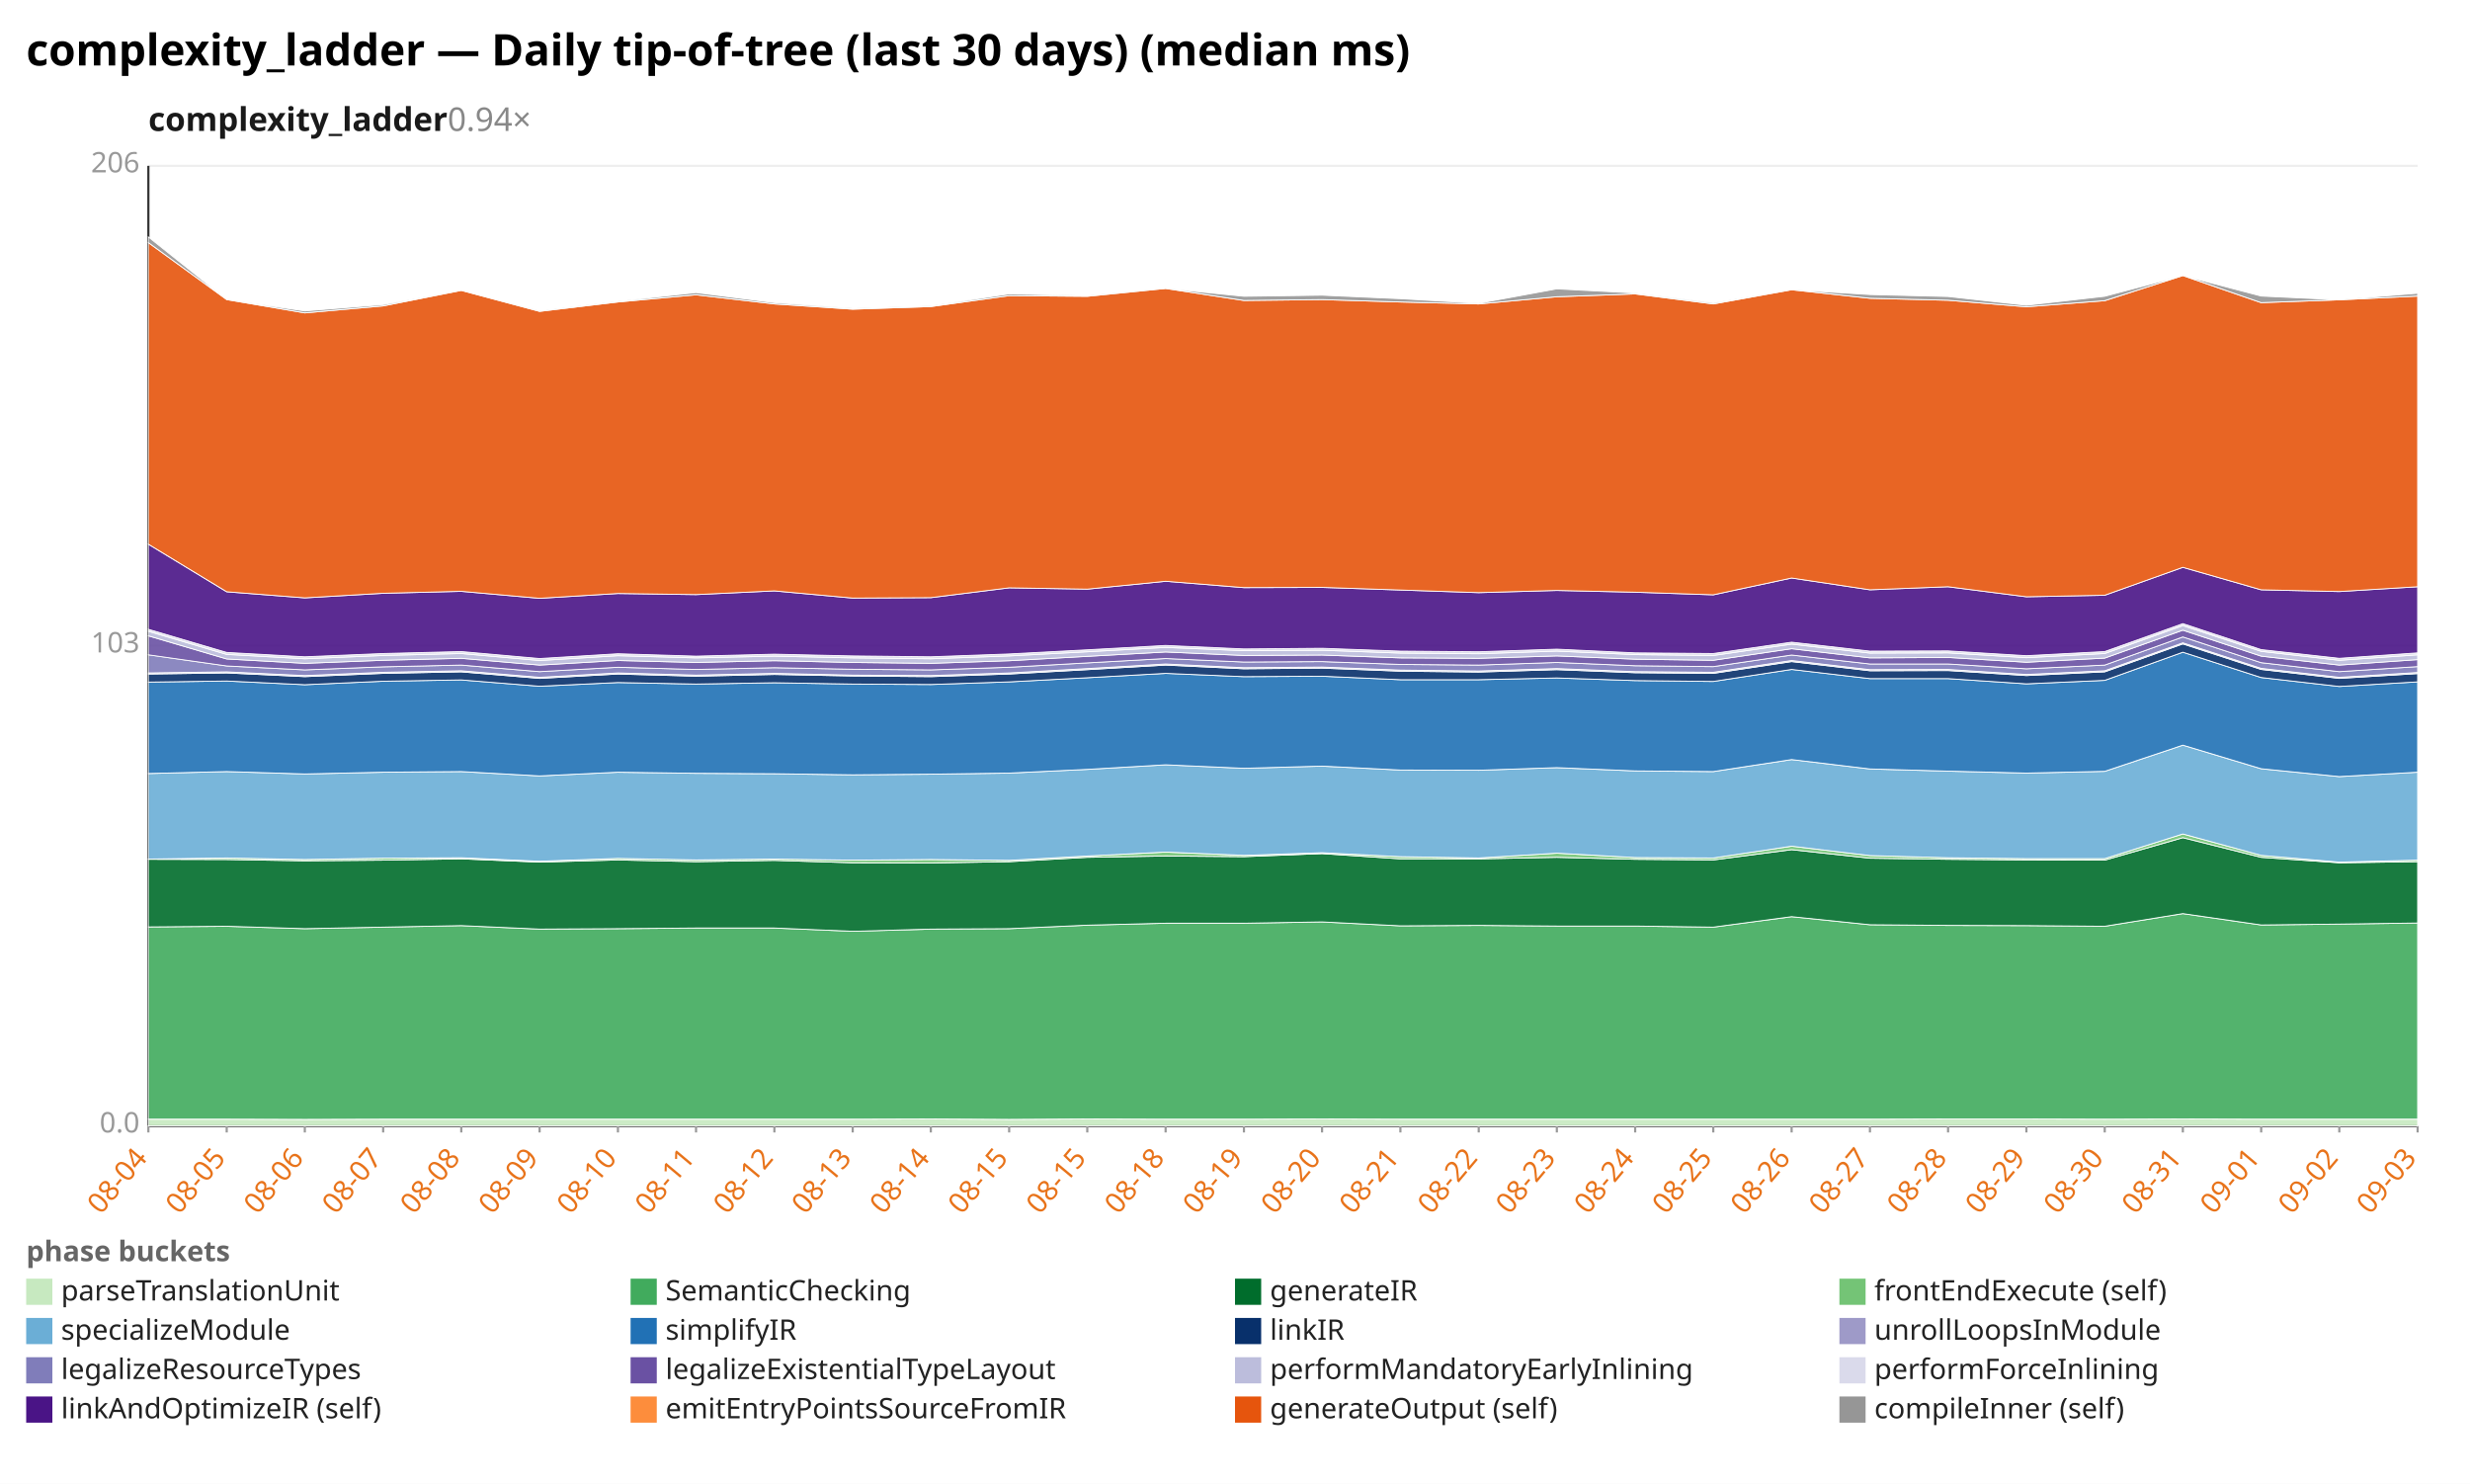
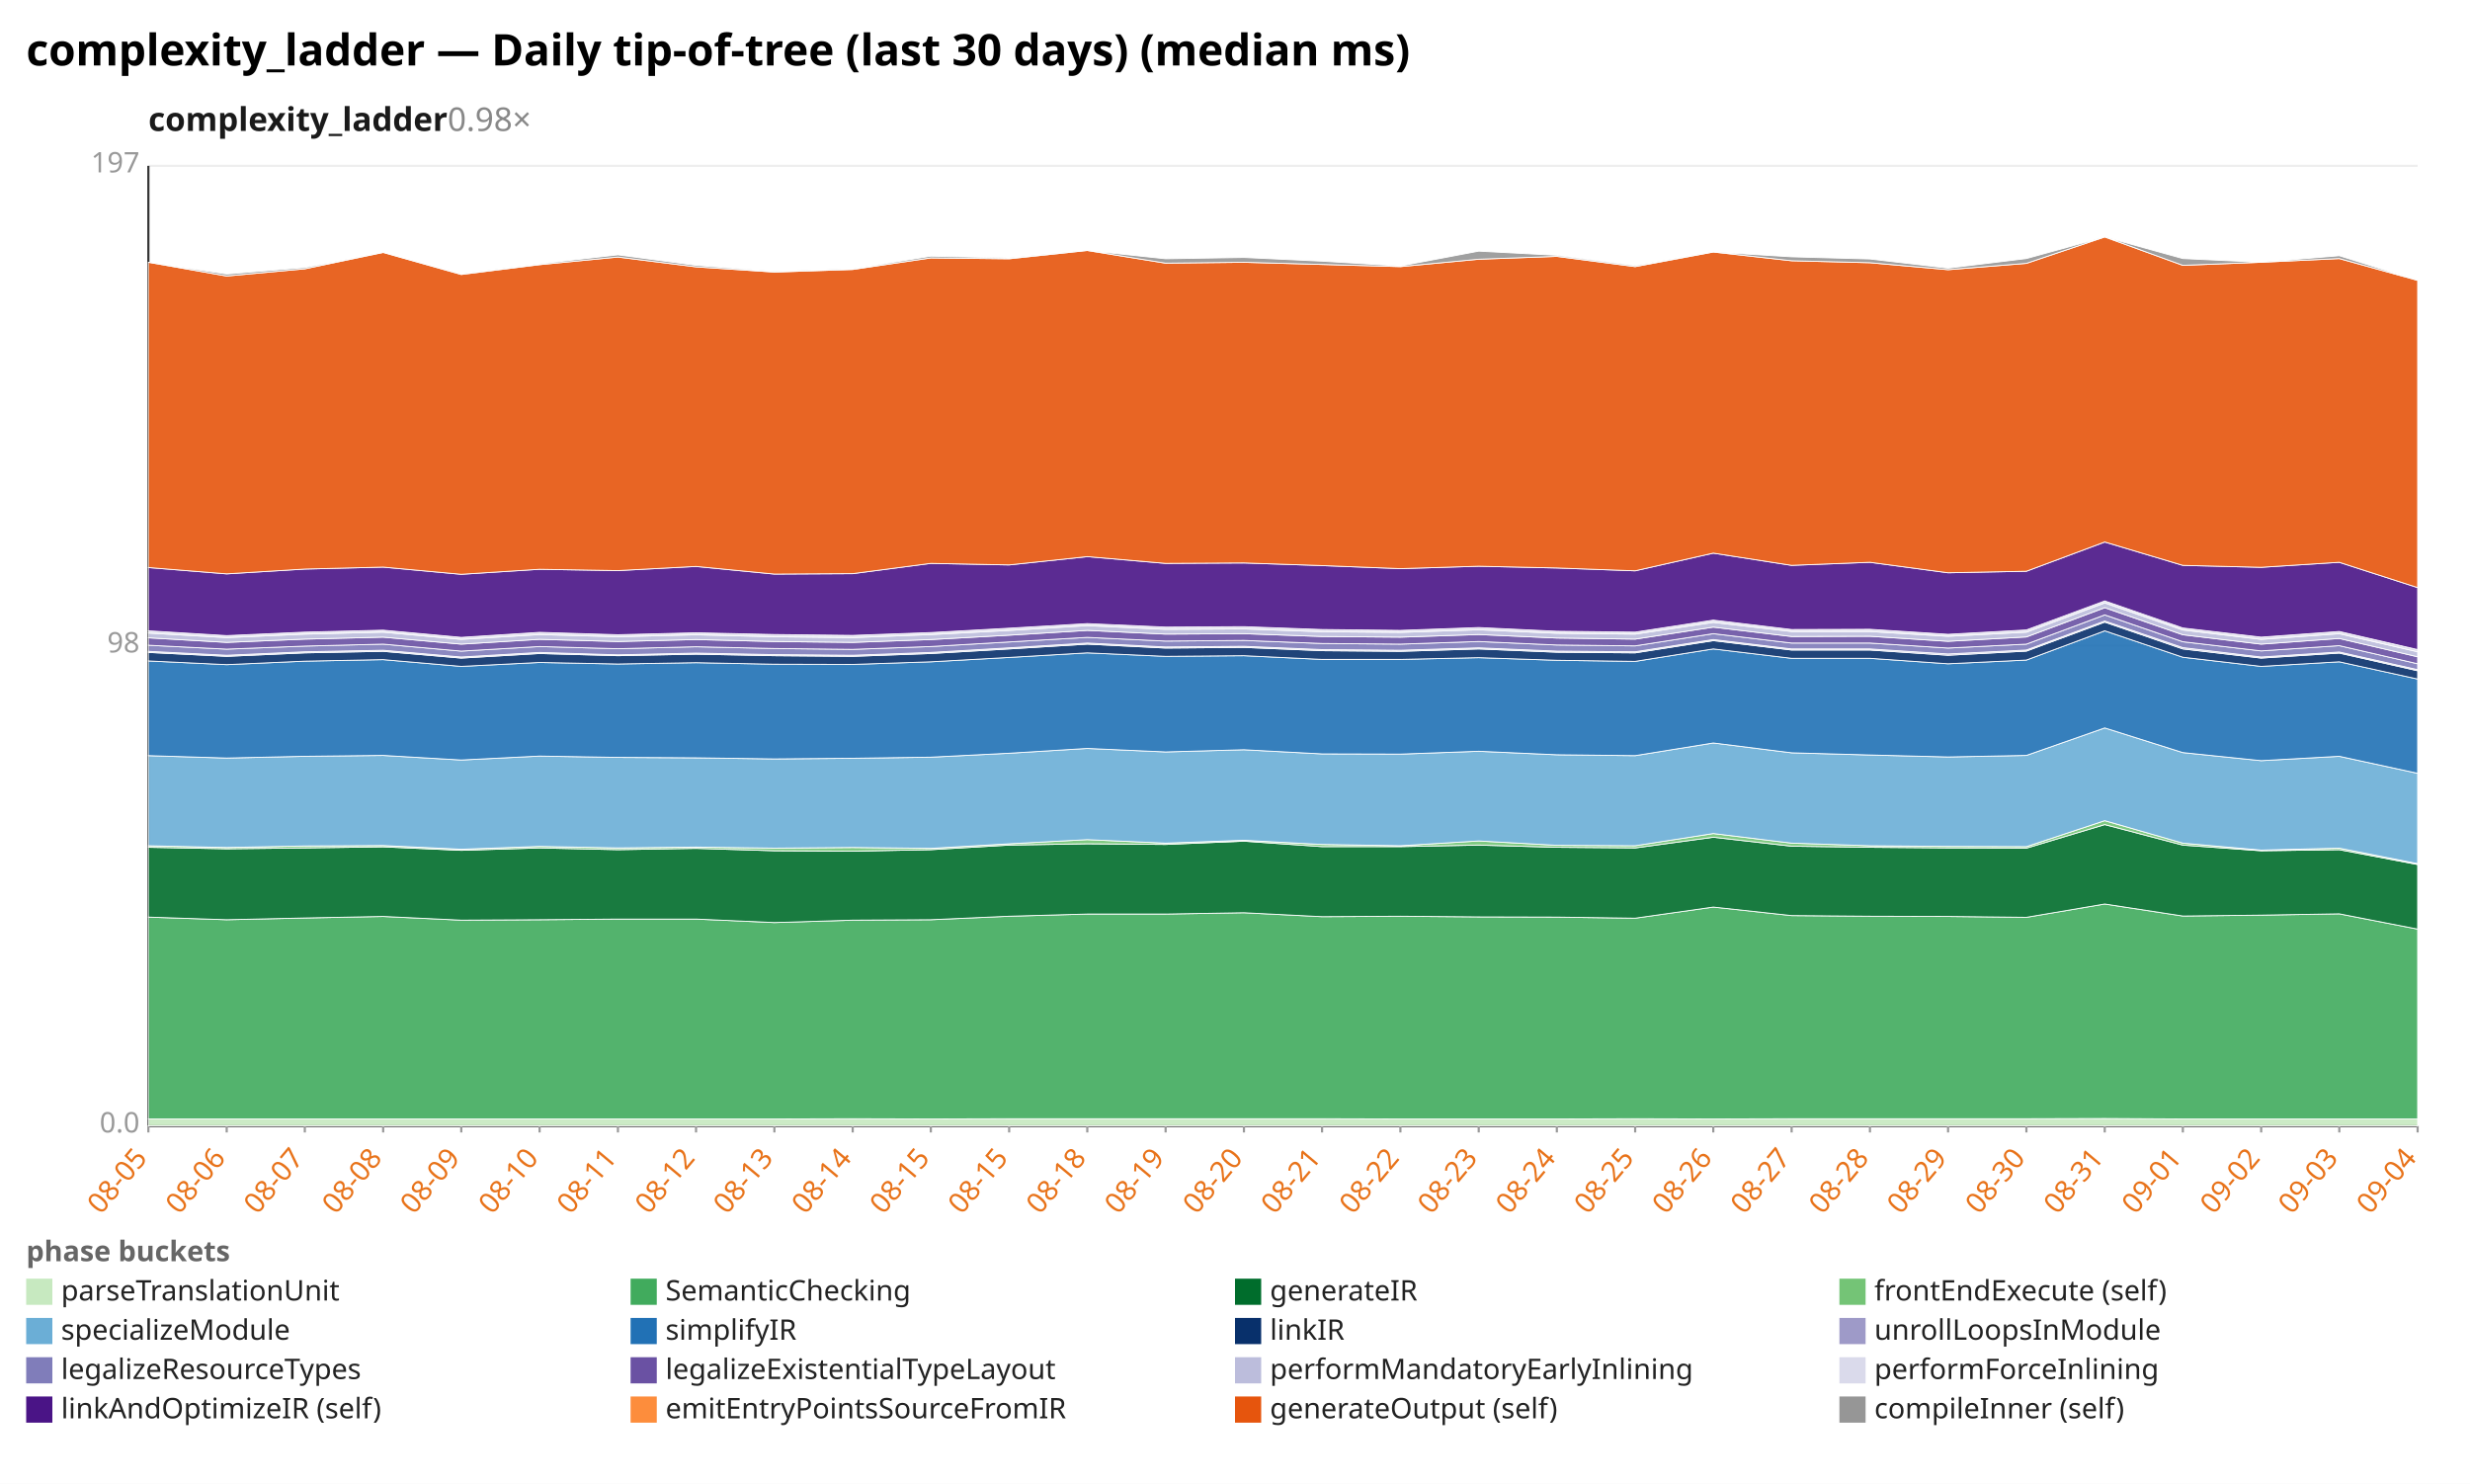
<svg xmlns="http://www.w3.org/2000/svg" width="1132" height="680" viewBox="0 0 1132 680" preserveAspectRatio="xMidYMid meet" font-family="sans-serif" font-size="13">
  <rect width="1132" height="680" fill="white" />
  <text x="12" y="30" font-size="20" font-weight="bold">complexity_ladder — Daily tip-of-tree (last 30 days) (median ms)</text>
-   <text x="68" y="60" font-size="15" font-weight="600" fill="#1a1a1a">complexity_ladder<tspan fill="#888" font-weight="400" text-decoration="none">  0.94×</tspan>
+   <text x="68" y="60" font-size="15" font-weight="600" fill="#1a1a1a">complexity_ladder<tspan fill="#888" font-weight="400" text-decoration="none">  0.98×</tspan>
  </text>
  <line x1="68.0" y1="516.0" x2="1108.0" y2="516.0" stroke="#eee" />
  <text x="64.0" y="519.0" text-anchor="end" fill="#999">0.0</text>
  <line x1="68.0" y1="296.0" x2="1108.0" y2="296.0" stroke="#eee" />
-   <text x="64.0" y="299.0" text-anchor="end" fill="#999">103</text>
+   <text x="64.0" y="299.0" text-anchor="end" fill="#999">98</text>
  <line x1="68.0" y1="76.0" x2="1108.0" y2="76.0" stroke="#eee" />
-   <text x="64.0" y="79.0" text-anchor="end" fill="#999">206</text>
+   <text x="64.0" y="79.0" text-anchor="end" fill="#999">197</text>
  <line x1="68.0" y1="76.0" x2="68.0" y2="516.0" stroke="#333" />
  <line x1="68.0" y1="516.0" x2="1108.0" y2="516.0" stroke="#333" />
  <line x1="68.0" y1="516.0" x2="68.0" y2="519.0" stroke="#999" />
-   <text x="68.0" y="531.0" text-anchor="end" fill="#e8731a" transform="rotate(-50 68.0 531.0)">08-04</text>
+   <text x="68.0" y="531.0" text-anchor="end" fill="#e8731a" transform="rotate(-50 68.0 531.0)">08-05</text>
  <line x1="103.9" y1="516.0" x2="103.9" y2="519.0" stroke="#999" />
-   <text x="103.9" y="531.0" text-anchor="end" fill="#e8731a" transform="rotate(-50 103.9 531.0)">08-05</text>
+   <text x="103.9" y="531.0" text-anchor="end" fill="#e8731a" transform="rotate(-50 103.9 531.0)">08-06</text>
  <line x1="139.7" y1="516.0" x2="139.7" y2="519.0" stroke="#999" />
-   <text x="139.7" y="531.0" text-anchor="end" fill="#e8731a" transform="rotate(-50 139.7 531.0)">08-06</text>
+   <text x="139.7" y="531.0" text-anchor="end" fill="#e8731a" transform="rotate(-50 139.7 531.0)">08-07</text>
  <line x1="175.6" y1="516.0" x2="175.6" y2="519.0" stroke="#999" />
-   <text x="175.6" y="531.0" text-anchor="end" fill="#e8731a" transform="rotate(-50 175.6 531.0)">08-07</text>
+   <text x="175.6" y="531.0" text-anchor="end" fill="#e8731a" transform="rotate(-50 175.6 531.0)">08-08</text>
  <line x1="211.4" y1="516.0" x2="211.4" y2="519.0" stroke="#999" />
-   <text x="211.4" y="531.0" text-anchor="end" fill="#e8731a" transform="rotate(-50 211.4 531.0)">08-08</text>
+   <text x="211.4" y="531.0" text-anchor="end" fill="#e8731a" transform="rotate(-50 211.4 531.0)">08-09</text>
  <line x1="247.3" y1="516.0" x2="247.3" y2="519.0" stroke="#999" />
-   <text x="247.3" y="531.0" text-anchor="end" fill="#e8731a" transform="rotate(-50 247.3 531.0)">08-09</text>
+   <text x="247.3" y="531.0" text-anchor="end" fill="#e8731a" transform="rotate(-50 247.3 531.0)">08-10</text>
  <line x1="283.2" y1="516.0" x2="283.2" y2="519.0" stroke="#999" />
-   <text x="283.2" y="531.0" text-anchor="end" fill="#e8731a" transform="rotate(-50 283.2 531.0)">08-10</text>
+   <text x="283.2" y="531.0" text-anchor="end" fill="#e8731a" transform="rotate(-50 283.2 531.0)">08-11</text>
  <line x1="319.0" y1="516.0" x2="319.0" y2="519.0" stroke="#999" />
-   <text x="319.0" y="531.0" text-anchor="end" fill="#e8731a" transform="rotate(-50 319.0 531.0)">08-11</text>
+   <text x="319.0" y="531.0" text-anchor="end" fill="#e8731a" transform="rotate(-50 319.0 531.0)">08-12</text>
  <line x1="354.9" y1="516.0" x2="354.9" y2="519.0" stroke="#999" />
-   <text x="354.9" y="531.0" text-anchor="end" fill="#e8731a" transform="rotate(-50 354.9 531.0)">08-12</text>
+   <text x="354.9" y="531.0" text-anchor="end" fill="#e8731a" transform="rotate(-50 354.9 531.0)">08-13</text>
  <line x1="390.8" y1="516.0" x2="390.8" y2="519.0" stroke="#999" />
-   <text x="390.8" y="531.0" text-anchor="end" fill="#e8731a" transform="rotate(-50 390.8 531.0)">08-13</text>
+   <text x="390.8" y="531.0" text-anchor="end" fill="#e8731a" transform="rotate(-50 390.8 531.0)">08-14</text>
  <line x1="426.6" y1="516.0" x2="426.6" y2="519.0" stroke="#999" />
-   <text x="426.6" y="531.0" text-anchor="end" fill="#e8731a" transform="rotate(-50 426.6 531.0)">08-14</text>
+   <text x="426.6" y="531.0" text-anchor="end" fill="#e8731a" transform="rotate(-50 426.6 531.0)">08-15</text>
  <line x1="462.5" y1="516.0" x2="462.5" y2="519.0" stroke="#999" />
  <text x="462.5" y="531.0" text-anchor="end" fill="#e8731a" transform="rotate(-50 462.5 531.0)">08-15</text>
  <line x1="498.3" y1="516.0" x2="498.3" y2="519.0" stroke="#999" />
-   <text x="498.3" y="531.0" text-anchor="end" fill="#e8731a" transform="rotate(-50 498.3 531.0)">08-15</text>
+   <text x="498.3" y="531.0" text-anchor="end" fill="#e8731a" transform="rotate(-50 498.3 531.0)">08-18</text>
  <line x1="534.2" y1="516.0" x2="534.2" y2="519.0" stroke="#999" />
-   <text x="534.2" y="531.0" text-anchor="end" fill="#e8731a" transform="rotate(-50 534.2 531.0)">08-18</text>
+   <text x="534.2" y="531.0" text-anchor="end" fill="#e8731a" transform="rotate(-50 534.2 531.0)">08-19</text>
  <line x1="570.1" y1="516.0" x2="570.1" y2="519.0" stroke="#999" />
-   <text x="570.1" y="531.0" text-anchor="end" fill="#e8731a" transform="rotate(-50 570.1 531.0)">08-19</text>
+   <text x="570.1" y="531.0" text-anchor="end" fill="#e8731a" transform="rotate(-50 570.1 531.0)">08-20</text>
  <line x1="605.9" y1="516.0" x2="605.9" y2="519.0" stroke="#999" />
-   <text x="605.9" y="531.0" text-anchor="end" fill="#e8731a" transform="rotate(-50 605.9 531.0)">08-20</text>
+   <text x="605.9" y="531.0" text-anchor="end" fill="#e8731a" transform="rotate(-50 605.9 531.0)">08-21</text>
  <line x1="641.8" y1="516.0" x2="641.8" y2="519.0" stroke="#999" />
-   <text x="641.8" y="531.0" text-anchor="end" fill="#e8731a" transform="rotate(-50 641.8 531.0)">08-21</text>
+   <text x="641.8" y="531.0" text-anchor="end" fill="#e8731a" transform="rotate(-50 641.8 531.0)">08-22</text>
  <line x1="677.7" y1="516.0" x2="677.7" y2="519.0" stroke="#999" />
-   <text x="677.7" y="531.0" text-anchor="end" fill="#e8731a" transform="rotate(-50 677.7 531.0)">08-22</text>
+   <text x="677.7" y="531.0" text-anchor="end" fill="#e8731a" transform="rotate(-50 677.7 531.0)">08-23</text>
  <line x1="713.5" y1="516.0" x2="713.5" y2="519.0" stroke="#999" />
-   <text x="713.5" y="531.0" text-anchor="end" fill="#e8731a" transform="rotate(-50 713.5 531.0)">08-23</text>
+   <text x="713.5" y="531.0" text-anchor="end" fill="#e8731a" transform="rotate(-50 713.5 531.0)">08-24</text>
  <line x1="749.4" y1="516.0" x2="749.4" y2="519.0" stroke="#999" />
-   <text x="749.4" y="531.0" text-anchor="end" fill="#e8731a" transform="rotate(-50 749.4 531.0)">08-24</text>
+   <text x="749.4" y="531.0" text-anchor="end" fill="#e8731a" transform="rotate(-50 749.4 531.0)">08-25</text>
  <line x1="785.2" y1="516.0" x2="785.2" y2="519.0" stroke="#999" />
-   <text x="785.2" y="531.0" text-anchor="end" fill="#e8731a" transform="rotate(-50 785.2 531.0)">08-25</text>
+   <text x="785.2" y="531.0" text-anchor="end" fill="#e8731a" transform="rotate(-50 785.2 531.0)">08-26</text>
  <line x1="821.1" y1="516.0" x2="821.1" y2="519.0" stroke="#999" />
-   <text x="821.1" y="531.0" text-anchor="end" fill="#e8731a" transform="rotate(-50 821.1 531.0)">08-26</text>
+   <text x="821.1" y="531.0" text-anchor="end" fill="#e8731a" transform="rotate(-50 821.1 531.0)">08-27</text>
  <line x1="857.0" y1="516.0" x2="857.0" y2="519.0" stroke="#999" />
-   <text x="857.0" y="531.0" text-anchor="end" fill="#e8731a" transform="rotate(-50 857.0 531.0)">08-27</text>
+   <text x="857.0" y="531.0" text-anchor="end" fill="#e8731a" transform="rotate(-50 857.0 531.0)">08-28</text>
  <line x1="892.8" y1="516.0" x2="892.8" y2="519.0" stroke="#999" />
-   <text x="892.8" y="531.0" text-anchor="end" fill="#e8731a" transform="rotate(-50 892.8 531.0)">08-28</text>
+   <text x="892.8" y="531.0" text-anchor="end" fill="#e8731a" transform="rotate(-50 892.8 531.0)">08-29</text>
  <line x1="928.7" y1="516.0" x2="928.7" y2="519.0" stroke="#999" />
-   <text x="928.7" y="531.0" text-anchor="end" fill="#e8731a" transform="rotate(-50 928.7 531.0)">08-29</text>
+   <text x="928.7" y="531.0" text-anchor="end" fill="#e8731a" transform="rotate(-50 928.7 531.0)">08-30</text>
  <line x1="964.6" y1="516.0" x2="964.6" y2="519.0" stroke="#999" />
-   <text x="964.6" y="531.0" text-anchor="end" fill="#e8731a" transform="rotate(-50 964.6 531.0)">08-30</text>
+   <text x="964.6" y="531.0" text-anchor="end" fill="#e8731a" transform="rotate(-50 964.6 531.0)">08-31</text>
  <line x1="1000.4" y1="516.0" x2="1000.4" y2="519.0" stroke="#999" />
-   <text x="1000.4" y="531.0" text-anchor="end" fill="#e8731a" transform="rotate(-50 1000.4 531.0)">08-31</text>
+   <text x="1000.4" y="531.0" text-anchor="end" fill="#e8731a" transform="rotate(-50 1000.4 531.0)">09-01</text>
  <line x1="1036.3" y1="516.0" x2="1036.3" y2="519.0" stroke="#999" />
-   <text x="1036.3" y="531.0" text-anchor="end" fill="#e8731a" transform="rotate(-50 1036.3 531.0)">09-01</text>
+   <text x="1036.3" y="531.0" text-anchor="end" fill="#e8731a" transform="rotate(-50 1036.3 531.0)">09-02</text>
  <line x1="1072.1" y1="516.0" x2="1072.1" y2="519.0" stroke="#999" />
-   <text x="1072.1" y="531.0" text-anchor="end" fill="#e8731a" transform="rotate(-50 1072.1 531.0)">09-02</text>
+   <text x="1072.1" y="531.0" text-anchor="end" fill="#e8731a" transform="rotate(-50 1072.1 531.0)">09-03</text>
  <line x1="1108.0" y1="516.0" x2="1108.0" y2="519.0" stroke="#999" />
-   <text x="1108.0" y="531.0" text-anchor="end" fill="#e8731a" transform="rotate(-50 1108.0 531.0)">09-03</text>
-   <polygon points="68.0,512.9 103.9,512.9 139.7,513.0 175.6,512.9 211.4,512.9 247.3,512.9 283.2,512.9 319.0,512.9 354.9,512.9 390.8,512.9 426.6,512.8 462.5,513.0 498.3,512.8 534.2,512.9 570.1,512.9 605.9,512.8 641.8,512.9 677.7,512.9 713.5,512.9 749.4,512.9 785.2,512.9 821.1,512.9 857.0,512.9 892.8,512.8 928.7,512.8 964.6,512.9 1000.4,512.8 1036.3,512.9 1072.1,512.9 1108.0,512.9 1108.0,516.0 1072.1,516.0 1036.3,516.0 1000.4,516.0 964.6,516.0 928.7,516.0 892.8,516.0 857.0,516.0 821.1,516.0 785.2,516.0 749.4,516.0 713.5,516.0 677.7,516.0 641.8,516.0 605.9,516.0 570.1,516.0 534.2,516.0 498.3,516.0 462.5,516.0 426.6,516.0 390.8,516.0 354.9,516.0 319.0,516.0 283.2,516.0 247.3,516.0 211.4,516.0 175.6,516.0 139.7,516.0 103.9,516.0 68.0,516.0" fill="#c7e9c0" fill-opacity="0.9" stroke="#fff" stroke-width="0.4" />
-   <polygon points="68.0,424.8 103.9,424.5 139.7,425.6 175.6,424.9 211.4,424.2 247.3,425.8 283.2,425.6 319.0,425.3 354.9,425.3 390.8,426.8 426.6,425.8 462.5,425.6 498.3,424.0 534.2,423.1 570.1,423.1 605.9,422.5 641.8,424.3 677.7,424.1 713.5,424.4 749.4,424.4 785.2,424.9 821.1,420.1 857.0,423.8 892.8,424.1 928.7,424.2 964.6,424.5 1000.4,418.7 1036.3,423.9 1072.1,423.5 1108.0,423.0 1108.0,512.9 1072.1,512.9 1036.3,512.9 1000.4,512.8 964.6,512.9 928.7,512.8 892.8,512.8 857.0,512.9 821.1,512.9 785.2,512.9 749.4,512.9 713.5,512.9 677.7,512.9 641.8,512.9 605.9,512.8 570.1,512.9 534.2,512.9 498.3,512.8 462.5,513.0 426.6,512.8 390.8,512.9 354.9,512.9 319.0,512.9 283.2,512.9 247.3,512.9 211.4,512.9 175.6,512.9 139.7,513.0 103.9,512.9 68.0,512.9" fill="#41ab5d" fill-opacity="0.9" stroke="#fff" stroke-width="0.4" />
-   <polygon points="68.0,393.8 103.9,393.9 139.7,394.5 175.6,394.2 211.4,393.6 247.3,395.1 283.2,394.1 319.0,394.9 354.9,394.3 390.8,395.4 426.6,395.5 462.5,394.9 498.3,392.9 534.2,392.3 570.1,392.6 605.9,391.2 641.8,393.6 677.7,393.6 713.5,392.9 749.4,393.8 785.2,394.1 821.1,389.4 857.0,393.3 892.8,393.8 928.7,394.1 964.6,394.2 1000.4,383.9 1036.3,392.9 1072.1,395.4 1108.0,394.9 1108.0,423.0 1072.1,423.5 1036.3,423.9 1000.4,418.7 964.6,424.5 928.7,424.2 892.8,424.1 857.0,423.8 821.1,420.1 785.2,424.9 749.4,424.4 713.5,424.4 677.7,424.1 641.8,424.3 605.9,422.5 570.1,423.1 534.2,423.1 498.3,424.0 462.5,425.6 426.6,425.8 390.8,426.8 354.9,425.3 319.0,425.3 283.2,425.6 247.3,425.8 211.4,424.2 175.6,424.9 139.7,425.6 103.9,424.5 68.0,424.8" fill="#006d2c" fill-opacity="0.9" stroke="#fff" stroke-width="0.4" />
-   <polygon points="68.0,393.7 103.9,393.2 139.7,393.9 175.6,393.3 211.4,393.1 247.3,394.7 283.2,393.4 319.0,394.1 354.9,393.7 390.8,394.2 426.6,393.9 462.5,394.3 498.3,392.3 534.2,390.5 570.1,392.0 605.9,390.8 641.8,392.6 677.7,393.2 713.5,391.0 749.4,393.0 785.2,393.2 821.1,387.8 857.0,392.1 892.8,393.1 928.7,393.5 964.6,393.5 1000.4,382.2 1036.3,392.0 1072.1,395.1 1108.0,394.2 1108.0,394.9 1072.1,395.4 1036.3,392.9 1000.4,383.9 964.6,394.2 928.7,394.1 892.8,393.8 857.0,393.3 821.1,389.4 785.2,394.1 749.4,393.8 713.5,392.9 677.7,393.6 641.8,393.6 605.9,391.2 570.1,392.6 534.2,392.3 498.3,392.9 462.5,394.9 426.6,395.5 390.8,395.4 354.9,394.3 319.0,394.9 283.2,394.1 247.3,395.1 211.4,393.6 175.6,394.2 139.7,394.5 103.9,393.9 68.0,393.8" fill="#74c476" fill-opacity="0.9" stroke="#fff" stroke-width="0.4" />
-   <polygon points="68.0,354.5 103.9,353.6 139.7,354.7 175.6,353.9 211.4,353.6 247.3,355.6 283.2,353.9 319.0,354.4 354.9,354.6 390.8,355.1 426.6,354.8 462.5,354.3 498.3,352.6 534.2,350.5 570.1,352.1 605.9,351.1 641.8,352.9 677.7,353.0 713.5,351.8 749.4,353.3 785.2,353.6 821.1,348.1 857.0,352.4 892.8,353.4 928.7,354.3 964.6,353.5 1000.4,341.5 1036.3,352.3 1072.1,355.9 1108.0,353.9 1108.0,394.2 1072.1,395.1 1036.3,392.0 1000.4,382.2 964.6,393.5 928.7,393.5 892.8,393.1 857.0,392.1 821.1,387.8 785.2,393.2 749.4,393.0 713.5,391.0 677.7,393.2 641.8,392.6 605.9,390.8 570.1,392.0 534.2,390.5 498.3,392.3 462.5,394.3 426.6,393.9 390.8,394.2 354.9,393.7 319.0,394.1 283.2,393.4 247.3,394.7 211.4,393.1 175.6,393.3 139.7,393.9 103.9,393.2 68.0,393.7" fill="#6baed6" fill-opacity="0.9" stroke="#fff" stroke-width="0.4" />
-   <polygon points="68.0,312.6 103.9,312.1 139.7,313.8 175.6,312.2 211.4,311.6 247.3,314.5 283.2,312.8 319.0,313.5 354.9,312.9 390.8,313.5 426.6,313.7 462.5,312.5 498.3,310.6 534.2,308.6 570.1,310.1 605.9,309.9 641.8,311.5 677.7,311.5 713.5,310.7 749.4,311.9 785.2,312.3 821.1,306.8 857.0,311.0 892.8,311.0 928.7,313.4 964.6,311.8 1000.4,298.9 1036.3,310.5 1072.1,314.6 1108.0,312.5 1108.0,353.9 1072.1,355.9 1036.3,352.3 1000.4,341.5 964.6,353.5 928.7,354.3 892.8,353.4 857.0,352.4 821.1,348.1 785.2,353.6 749.4,353.3 713.5,351.8 677.7,353.0 641.8,352.9 605.9,351.1 570.1,352.1 534.2,350.5 498.3,352.6 462.5,354.3 426.6,354.8 390.8,355.1 354.9,354.6 319.0,354.4 283.2,353.9 247.3,355.6 211.4,353.6 175.6,353.9 139.7,354.7 103.9,353.6 68.0,354.5" fill="#2171b5" fill-opacity="0.9" stroke="#fff" stroke-width="0.4" />
-   <polygon points="68.0,308.9 103.9,308.4 139.7,310.1 175.6,308.6 211.4,307.9 247.3,310.9 283.2,308.9 319.0,309.9 354.9,309.1 390.8,309.8 426.6,310.1 462.5,308.9 498.3,306.9 534.2,304.8 570.1,306.5 605.9,306.2 641.8,307.6 677.7,308.0 713.5,306.9 749.4,308.3 785.2,308.6 821.1,303.2 857.0,307.4 892.8,307.3 928.7,309.6 964.6,307.9 1000.4,295.1 1036.3,306.8 1072.1,310.9 1108.0,308.7 1108.0,312.5 1072.1,314.6 1036.3,310.5 1000.4,298.9 964.6,311.8 928.7,313.4 892.8,311.0 857.0,311.0 821.1,306.8 785.2,312.3 749.4,311.9 713.5,310.7 677.7,311.5 641.8,311.5 605.9,309.9 570.1,310.1 534.2,308.6 498.3,310.6 462.5,312.5 426.6,313.7 390.8,313.5 354.9,312.9 319.0,313.5 283.2,312.8 247.3,314.5 211.4,311.6 175.6,312.2 139.7,313.8 103.9,312.1 68.0,312.6" fill="#08306b" fill-opacity="0.9" stroke="#fff" stroke-width="0.4" />
-   <polygon points="68.0,308.4 103.9,307.9 139.7,309.6 175.6,308.1 211.4,307.4 247.3,310.4 283.2,308.4 319.0,309.4 354.9,308.6 390.8,309.4 426.6,309.6 462.5,308.4 498.3,306.4 534.2,304.3 570.1,306.0 605.9,305.7 641.8,307.1 677.7,307.5 713.5,306.4 749.4,307.8 785.2,308.1 821.1,302.7 857.0,306.9 892.8,306.8 928.7,309.1 964.6,307.4 1000.4,294.6 1036.3,306.3 1072.1,310.4 1108.0,308.2 1108.0,308.7 1072.1,310.9 1036.3,306.8 1000.4,295.1 964.6,307.9 928.7,309.6 892.8,307.3 857.0,307.4 821.1,303.2 785.2,308.6 749.4,308.3 713.5,306.9 677.7,308.0 641.8,307.6 605.9,306.2 570.1,306.5 534.2,304.8 498.3,306.9 462.5,308.9 426.6,310.1 390.8,309.8 354.9,309.1 319.0,309.9 283.2,308.9 247.3,310.9 211.4,307.9 175.6,308.6 139.7,310.1 103.9,308.4 68.0,308.9" fill="#9e9ac8" fill-opacity="0.9" stroke="#fff" stroke-width="0.4" />
-   <polygon points="68.0,300.1 103.9,305.2 139.7,307.0 175.6,305.6 211.4,304.8 247.3,307.8 283.2,305.8 319.0,306.8 354.9,306.0 390.8,306.7 426.6,307.0 462.5,305.8 498.3,303.8 534.2,301.8 570.1,303.4 605.9,303.2 641.8,304.5 677.7,304.8 713.5,303.6 749.4,305.1 785.2,305.5 821.1,300.2 857.0,304.3 892.8,304.3 928.7,306.5 964.6,304.8 1000.4,291.9 1036.3,303.7 1072.1,307.8 1108.0,305.5 1108.0,308.2 1072.1,310.4 1036.3,306.3 1000.4,294.6 964.6,307.4 928.7,309.1 892.8,306.8 857.0,306.9 821.1,302.7 785.2,308.1 749.4,307.8 713.5,306.4 677.7,307.5 641.8,307.1 605.9,305.7 570.1,306.0 534.2,304.3 498.3,306.4 462.5,308.4 426.6,309.6 390.8,309.4 354.9,308.6 319.0,309.4 283.2,308.4 247.3,310.4 211.4,307.4 175.6,308.1 139.7,309.6 103.9,307.9 68.0,308.4" fill="#807dba" fill-opacity="0.9" stroke="#fff" stroke-width="0.4" />
-   <polygon points="68.0,291.4 103.9,302.0 139.7,304.0 175.6,302.6 211.4,301.7 247.3,304.8 283.2,302.7 319.0,303.6 354.9,302.8 390.8,303.6 426.6,304.0 462.5,302.8 498.3,300.8 534.2,298.8 570.1,300.4 605.9,300.2 641.8,301.5 677.7,301.7 713.5,300.6 749.4,302.1 785.2,302.6 821.1,297.3 857.0,301.5 892.8,301.3 928.7,303.5 964.6,301.6 1000.4,288.8 1036.3,300.7 1072.1,304.8 1108.0,302.3 1108.0,305.5 1072.1,307.8 1036.3,303.7 1000.4,291.9 964.6,304.8 928.7,306.5 892.8,304.3 857.0,304.3 821.1,300.2 785.2,305.5 749.4,305.1 713.5,303.6 677.7,304.8 641.8,304.5 605.9,303.2 570.1,303.4 534.2,301.8 498.3,303.8 462.5,305.8 426.6,307.0 390.8,306.7 354.9,306.0 319.0,306.8 283.2,305.8 247.3,307.8 211.4,304.8 175.6,305.6 139.7,307.0 103.9,305.2 68.0,300.1" fill="#6a51a3" fill-opacity="0.9" stroke="#fff" stroke-width="0.4" />
-   <polygon points="68.0,289.3 103.9,299.9 139.7,301.9 175.6,300.4 211.4,299.5 247.3,302.7 283.2,300.5 319.0,301.5 354.9,300.7 390.8,301.5 426.6,301.9 462.5,300.6 498.3,298.7 534.2,296.7 570.1,298.2 605.9,298.0 641.8,299.3 677.7,299.6 713.5,298.4 749.4,300.0 785.2,300.4 821.1,295.2 857.0,299.3 892.8,299.2 928.7,301.4 964.6,299.5 1000.4,286.7 1036.3,298.5 1072.1,302.6 1108.0,300.1 1108.0,302.3 1072.1,304.8 1036.3,300.7 1000.4,288.8 964.6,301.6 928.7,303.5 892.8,301.3 857.0,301.5 821.1,297.3 785.2,302.6 749.4,302.1 713.5,300.6 677.7,301.7 641.8,301.5 605.9,300.2 570.1,300.4 534.2,298.8 498.3,300.8 462.5,302.8 426.6,304.0 390.8,303.6 354.9,302.8 319.0,303.6 283.2,302.7 247.3,304.8 211.4,301.7 175.6,302.6 139.7,304.0 103.9,302.0 68.0,291.4" fill="#bcbddc" fill-opacity="0.9" stroke="#fff" stroke-width="0.4" />
-   <polygon points="68.0,288.4 103.9,299.0 139.7,301.0 175.6,299.5 211.4,298.6 247.3,301.8 283.2,299.6 319.0,300.7 354.9,299.8 390.8,300.6 426.6,301.0 462.5,299.7 498.3,297.8 534.2,295.8 570.1,297.4 605.9,297.1 641.8,298.4 677.7,298.7 713.5,297.5 749.4,299.2 785.2,299.5 821.1,294.3 857.0,298.4 892.8,298.3 928.7,300.5 964.6,298.6 1000.4,285.8 1036.3,297.7 1072.1,301.7 1108.0,299.2 1108.0,300.1 1072.1,302.6 1036.3,298.5 1000.4,286.7 964.6,299.5 928.7,301.4 892.8,299.2 857.0,299.3 821.1,295.2 785.2,300.4 749.4,300.0 713.5,298.4 677.7,299.6 641.8,299.3 605.9,298.0 570.1,298.2 534.2,296.7 498.3,298.7 462.5,300.6 426.6,301.9 390.8,301.5 354.9,300.7 319.0,301.5 283.2,300.5 247.3,302.7 211.4,299.5 175.6,300.4 139.7,301.9 103.9,299.9 68.0,289.3" fill="#dadaeb" fill-opacity="0.9" stroke="#fff" stroke-width="0.4" />
-   <polygon points="68.0,249.4 103.9,271.2 139.7,274.0 175.6,271.9 211.4,271.0 247.3,274.2 283.2,272.0 319.0,272.5 354.9,270.8 390.8,274.1 426.6,273.9 462.5,269.4 498.3,270.0 534.2,266.4 570.1,269.3 605.9,269.2 641.8,270.4 677.7,271.6 713.5,270.6 749.4,271.4 785.2,272.6 821.1,264.9 857.0,270.3 892.8,268.9 928.7,273.5 964.6,272.8 1000.4,260.0 1036.3,270.3 1072.1,271.1 1108.0,268.9 1108.0,299.2 1072.1,301.7 1036.3,297.7 1000.4,285.8 964.6,298.6 928.7,300.5 892.8,298.3 857.0,298.4 821.1,294.3 785.2,299.5 749.4,299.2 713.5,297.5 677.7,298.7 641.8,298.4 605.9,297.1 570.1,297.4 534.2,295.8 498.3,297.8 462.5,299.7 426.6,301.0 390.8,300.6 354.9,299.8 319.0,300.7 283.2,299.6 247.3,301.8 211.4,298.6 175.6,299.5 139.7,301.0 103.9,299.0 68.0,288.4" fill="#4a1486" fill-opacity="0.9" stroke="#fff" stroke-width="0.4" />
-   <polygon points="68.0,111.2 103.9,137.3 139.7,143.4 175.6,140.2 211.4,133.1 247.3,142.7 283.2,138.4 319.0,135.1 354.9,139.3 390.8,141.7 426.6,140.5 462.5,135.5 498.3,135.8 534.2,132.2 570.1,137.7 605.9,137.3 641.8,138.4 677.7,139.3 713.5,136.0 749.4,134.7 785.2,139.3 821.1,132.8 857.0,136.7 892.8,137.6 928.7,140.6 964.6,137.8 1000.4,126.3 1036.3,138.7 1072.1,137.4 1108.0,135.7 1108.0,268.9 1072.1,271.1 1036.3,270.3 1000.4,260.0 964.6,272.8 928.7,273.5 892.8,268.9 857.0,270.3 821.1,264.9 785.2,272.6 749.4,271.4 713.5,270.6 677.7,271.6 641.8,270.4 605.9,269.2 570.1,269.3 534.2,266.4 498.3,270.0 462.5,269.4 426.6,273.9 390.8,274.1 354.9,270.8 319.0,272.5 283.2,272.0 247.3,274.2 211.4,271.0 175.6,271.9 139.7,274.0 103.9,271.2 68.0,249.4" fill="#e6550d" fill-opacity="0.9" stroke="#fff" stroke-width="0.4" />
-   <polygon points="68.0,108.6 103.9,137.3 139.7,142.5 175.6,139.6 211.4,133.1 247.3,142.5 283.2,138.1 319.0,134.1 354.9,138.7 390.8,141.3 426.6,140.2 462.5,134.7 498.3,135.5 534.2,132.2 570.1,135.8 605.9,135.3 641.8,136.9 677.7,139.0 713.5,132.4 749.4,134.3 785.2,138.8 821.1,132.8 857.0,135.0 892.8,135.9 928.7,139.9 964.6,135.8 1000.4,126.3 1036.3,135.7 1072.1,137.4 1108.0,134.4 1108.0,135.7 1072.1,137.4 1036.3,138.7 1000.4,126.3 964.6,137.8 928.7,140.6 892.8,137.6 857.0,136.7 821.1,132.8 785.2,139.3 749.4,134.7 713.5,136.0 677.7,139.3 641.8,138.4 605.9,137.3 570.1,137.7 534.2,132.2 498.3,135.8 462.5,135.5 426.6,140.5 390.8,141.7 354.9,139.3 319.0,135.1 283.2,138.4 247.3,142.7 211.4,133.1 175.6,140.2 139.7,143.4 103.9,137.3 68.0,111.2" fill="#969696" fill-opacity="0.9" stroke="#fff" stroke-width="0.4" />
+   <text x="1108.0" y="531.0" text-anchor="end" fill="#e8731a" transform="rotate(-50 1108.0 531.0)">09-04</text>
+   <polygon points="68.0,512.8 103.9,512.8 139.7,512.8 175.6,512.8 211.4,512.8 247.3,512.8 283.2,512.8 319.0,512.8 354.9,512.8 390.8,512.7 426.6,512.8 462.5,512.7 498.3,512.7 534.2,512.7 570.1,512.7 605.9,512.7 641.8,512.8 677.7,512.8 713.5,512.8 749.4,512.7 785.2,512.8 821.1,512.7 857.0,512.7 892.8,512.7 928.7,512.7 964.6,512.6 1000.4,512.8 1036.3,512.8 1072.1,512.8 1108.0,512.8 1108.0,516.0 1072.1,516.0 1036.3,516.0 1000.4,516.0 964.6,516.0 928.7,516.0 892.8,516.0 857.0,516.0 821.1,516.0 785.2,516.0 749.4,516.0 713.5,516.0 677.7,516.0 641.8,516.0 605.9,516.0 570.1,516.0 534.2,516.0 498.3,516.0 462.5,516.0 426.6,516.0 390.8,516.0 354.9,516.0 319.0,516.0 283.2,516.0 247.3,516.0 211.4,516.0 175.6,516.0 139.7,516.0 103.9,516.0 68.0,516.0" fill="#c7e9c0" fill-opacity="0.9" stroke="#fff" stroke-width="0.4" />
+   <polygon points="68.0,420.3 103.9,421.5 139.7,420.7 175.6,420.0 211.4,421.7 247.3,421.5 283.2,421.2 319.0,421.2 354.9,422.8 390.8,421.7 426.6,421.5 462.5,419.9 498.3,418.9 534.2,418.9 570.1,418.3 605.9,420.1 641.8,419.9 677.7,420.2 713.5,420.3 749.4,420.8 785.2,415.7 821.1,419.6 857.0,419.9 892.8,420.0 928.7,420.4 964.6,414.3 1000.4,419.8 1036.3,419.4 1072.1,418.8 1108.0,425.8 1108.0,512.8 1072.1,512.8 1036.3,512.8 1000.4,512.8 964.6,512.6 928.7,512.7 892.8,512.7 857.0,512.7 821.1,512.7 785.2,512.8 749.4,512.7 713.5,512.8 677.7,512.8 641.8,512.8 605.9,512.7 570.1,512.7 534.2,512.7 498.3,512.7 462.5,512.7 426.6,512.8 390.8,512.7 354.9,512.8 319.0,512.8 283.2,512.8 247.3,512.8 211.4,512.8 175.6,512.8 139.7,512.8 103.9,512.8 68.0,512.8" fill="#41ab5d" fill-opacity="0.9" stroke="#fff" stroke-width="0.4" />
+   <polygon points="68.0,388.3 103.9,389.0 139.7,388.6 175.6,388.1 211.4,389.7 247.3,388.6 283.2,389.4 319.0,388.8 354.9,389.9 390.8,390.1 426.6,389.4 462.5,387.3 498.3,386.7 534.2,387.0 570.1,385.5 605.9,388.0 641.8,388.0 677.7,387.3 713.5,388.3 749.4,388.6 785.2,383.7 821.1,387.8 857.0,388.3 892.8,388.6 928.7,388.7 964.6,377.9 1000.4,387.3 1036.3,389.9 1072.1,389.4 1108.0,396.2 1108.0,425.8 1072.1,418.8 1036.3,419.4 1000.4,419.8 964.6,414.3 928.7,420.4 892.8,420.0 857.0,419.9 821.1,419.6 785.2,415.7 749.4,420.8 713.5,420.3 677.7,420.2 641.8,419.9 605.9,420.1 570.1,418.3 534.2,418.9 498.3,418.9 462.5,419.9 426.6,421.5 390.8,421.7 354.9,422.8 319.0,421.2 283.2,421.2 247.3,421.5 211.4,421.7 175.6,420.0 139.7,420.7 103.9,421.5 68.0,420.3" fill="#006d2c" fill-opacity="0.9" stroke="#fff" stroke-width="0.4" />
+   <polygon points="68.0,387.6 103.9,388.4 139.7,387.7 175.6,387.5 211.4,389.2 247.3,387.9 283.2,388.6 319.0,388.2 354.9,388.7 390.8,388.4 426.6,388.8 462.5,386.7 498.3,384.8 534.2,386.4 570.1,385.1 605.9,387.0 641.8,387.6 677.7,385.4 713.5,387.4 749.4,387.6 785.2,382.0 821.1,386.4 857.0,387.6 892.8,387.9 928.7,388.0 964.6,376.1 1000.4,386.4 1036.3,389.6 1072.1,388.7 1108.0,395.8 1108.0,396.2 1072.1,389.4 1036.3,389.9 1000.4,387.3 964.6,377.9 928.7,388.7 892.8,388.6 857.0,388.3 821.1,387.8 785.2,383.7 749.4,388.6 713.5,388.3 677.7,387.3 641.8,388.0 605.9,388.0 570.1,385.5 534.2,387.0 498.3,386.7 462.5,387.3 426.6,389.4 390.8,390.1 354.9,389.9 319.0,388.8 283.2,389.4 247.3,388.6 211.4,389.7 175.6,388.1 139.7,388.6 103.9,389.0 68.0,388.3" fill="#74c476" fill-opacity="0.9" stroke="#fff" stroke-width="0.4" />
+   <polygon points="68.0,346.3 103.9,347.4 139.7,346.6 175.6,346.2 211.4,348.3 247.3,346.5 283.2,347.1 319.0,347.3 354.9,347.8 390.8,347.5 426.6,347.0 462.5,345.2 498.3,343.0 534.2,344.6 570.1,343.6 605.9,345.5 641.8,345.6 677.7,344.3 713.5,345.9 749.4,346.3 785.2,340.5 821.1,345.0 857.0,346.0 892.8,346.9 928.7,346.2 964.6,333.6 1000.4,344.9 1036.3,348.6 1072.1,346.6 1108.0,354.4 1108.0,395.8 1072.1,388.7 1036.3,389.6 1000.4,386.4 964.6,376.1 928.7,388.0 892.8,387.9 857.0,387.6 821.1,386.4 785.2,382.0 749.4,387.6 713.5,387.4 677.7,385.4 641.8,387.6 605.9,387.0 570.1,385.1 534.2,386.4 498.3,384.8 462.5,386.7 426.6,388.8 390.8,388.4 354.9,388.7 319.0,388.2 283.2,388.6 247.3,387.9 211.4,389.2 175.6,387.5 139.7,387.7 103.9,388.4 68.0,387.6" fill="#6baed6" fill-opacity="0.9" stroke="#fff" stroke-width="0.4" />
+   <polygon points="68.0,302.9 103.9,304.6 139.7,303.0 175.6,302.3 211.4,305.4 247.3,303.6 283.2,304.3 319.0,303.7 354.9,304.4 390.8,304.5 426.6,303.3 462.5,301.3 498.3,299.2 534.2,300.8 570.1,300.5 605.9,302.2 641.8,302.2 677.7,301.4 713.5,302.6 749.4,303.1 785.2,297.4 821.1,301.7 857.0,301.7 892.8,304.2 928.7,302.5 964.6,289.1 1000.4,301.2 1036.3,305.4 1072.1,303.3 1108.0,311.2 1108.0,354.4 1072.1,346.6 1036.3,348.6 1000.4,344.9 964.6,333.6 928.7,346.2 892.8,346.9 857.0,346.0 821.1,345.0 785.2,340.5 749.4,346.3 713.5,345.9 677.7,344.3 641.8,345.6 605.9,345.5 570.1,343.6 534.2,344.6 498.3,343.0 462.5,345.2 426.6,347.0 390.8,347.5 354.9,347.8 319.0,347.3 283.2,347.1 247.3,346.5 211.4,348.3 175.6,346.2 139.7,346.6 103.9,347.4 68.0,346.3" fill="#2171b5" fill-opacity="0.9" stroke="#fff" stroke-width="0.4" />
+   <polygon points="68.0,299.0 103.9,300.8 139.7,299.2 175.6,298.5 211.4,301.6 247.3,299.5 283.2,300.5 319.0,299.8 354.9,300.5 390.8,300.8 426.6,299.5 462.5,297.4 498.3,295.2 534.2,297.0 570.1,296.7 605.9,298.2 641.8,298.5 677.7,297.4 713.5,298.9 749.4,299.2 785.2,293.6 821.1,297.9 857.0,297.9 892.8,300.3 928.7,298.4 964.6,285.1 1000.4,297.4 1036.3,301.6 1072.1,299.3 1108.0,307.4 1108.0,311.2 1072.1,303.3 1036.3,305.4 1000.4,301.2 964.6,289.1 928.7,302.5 892.8,304.2 857.0,301.7 821.1,301.7 785.2,297.4 749.4,303.1 713.5,302.6 677.7,301.4 641.8,302.2 605.9,302.2 570.1,300.5 534.2,300.8 498.3,299.2 462.5,301.3 426.6,303.3 390.8,304.5 354.9,304.4 319.0,303.7 283.2,304.3 247.3,303.6 211.4,305.4 175.6,302.3 139.7,303.0 103.9,304.6 68.0,302.9" fill="#08306b" fill-opacity="0.9" stroke="#fff" stroke-width="0.4" />
+   <polygon points="68.0,298.5 103.9,300.3 139.7,298.7 175.6,298.0 211.4,301.1 247.3,299.0 283.2,300.1 319.0,299.3 354.9,300.0 390.8,300.3 426.6,299.0 462.5,296.9 498.3,294.7 534.2,296.5 570.1,296.2 605.9,297.7 641.8,298.0 677.7,296.9 713.5,298.4 749.4,298.7 785.2,293.1 821.1,297.4 857.0,297.4 892.8,299.7 928.7,297.9 964.6,284.6 1000.4,296.8 1036.3,301.1 1072.1,298.8 1108.0,306.9 1108.0,307.4 1072.1,299.3 1036.3,301.6 1000.4,297.4 964.6,285.1 928.7,298.4 892.8,300.3 857.0,297.9 821.1,297.9 785.2,293.6 749.4,299.2 713.5,298.9 677.7,297.4 641.8,298.5 605.9,298.2 570.1,296.7 534.2,297.0 498.3,295.2 462.5,297.4 426.6,299.5 390.8,300.8 354.9,300.5 319.0,299.8 283.2,300.5 247.3,299.5 211.4,301.6 175.6,298.5 139.7,299.2 103.9,300.8 68.0,299.0" fill="#9e9ac8" fill-opacity="0.9" stroke="#fff" stroke-width="0.4" />
+   <polygon points="68.0,295.7 103.9,297.5 139.7,296.1 175.6,295.2 211.4,298.4 247.3,296.3 283.2,297.3 319.0,296.4 354.9,297.2 390.8,297.6 426.6,296.3 462.5,294.2 498.3,292.1 534.2,293.8 570.1,293.5 605.9,294.9 641.8,295.2 677.7,294.0 713.5,295.6 749.4,296.0 785.2,290.4 821.1,294.7 857.0,294.7 892.8,297.0 928.7,295.2 964.6,281.8 1000.4,294.1 1036.3,298.3 1072.1,295.9 1108.0,304.2 1108.0,306.9 1072.1,298.8 1036.3,301.1 1000.4,296.8 964.6,284.6 928.7,297.9 892.8,299.7 857.0,297.4 821.1,297.4 785.2,293.1 749.4,298.7 713.5,298.4 677.7,296.9 641.8,298.0 605.9,297.7 570.1,296.2 534.2,296.5 498.3,294.7 462.5,296.9 426.6,299.0 390.8,300.3 354.9,300.0 319.0,299.3 283.2,300.1 247.3,299.0 211.4,301.1 175.6,298.0 139.7,298.7 103.9,300.3 68.0,298.5" fill="#807dba" fill-opacity="0.9" stroke="#fff" stroke-width="0.4" />
+   <polygon points="68.0,292.3 103.9,294.4 139.7,292.9 175.6,292.0 211.4,295.2 247.3,293.0 283.2,294.0 319.0,293.1 354.9,294.0 390.8,294.4 426.6,293.1 462.5,291.1 498.3,288.9 534.2,290.6 570.1,290.4 605.9,291.7 641.8,292.0 677.7,290.8 713.5,292.4 749.4,292.9 785.2,287.4 821.1,291.7 857.0,291.6 892.8,293.9 928.7,291.9 964.6,278.5 1000.4,290.9 1036.3,295.2 1072.1,292.6 1108.0,301.0 1108.0,304.2 1072.1,295.9 1036.3,298.3 1000.4,294.1 964.6,281.8 928.7,295.2 892.8,297.0 857.0,294.7 821.1,294.7 785.2,290.4 749.4,296.0 713.5,295.6 677.7,294.0 641.8,295.2 605.9,294.9 570.1,293.5 534.2,293.8 498.3,292.1 462.5,294.2 426.6,296.3 390.8,297.6 354.9,297.2 319.0,296.4 283.2,297.3 247.3,296.3 211.4,298.4 175.6,295.2 139.7,296.1 103.9,297.5 68.0,295.7" fill="#6a51a3" fill-opacity="0.9" stroke="#fff" stroke-width="0.4" />
+   <polygon points="68.0,290.1 103.9,292.2 139.7,290.6 175.6,289.7 211.4,293.0 247.3,290.8 283.2,291.8 319.0,290.9 354.9,291.8 390.8,292.2 426.6,290.8 462.5,288.9 498.3,286.7 534.2,288.4 570.1,288.2 605.9,289.5 641.8,289.8 677.7,288.6 713.5,290.2 749.4,290.6 785.2,285.2 821.1,289.4 857.0,289.4 892.8,291.6 928.7,289.7 964.6,276.3 1000.4,288.7 1036.3,293.0 1072.1,290.4 1108.0,298.7 1108.0,301.0 1072.1,292.6 1036.3,295.2 1000.4,290.9 964.6,278.5 928.7,291.9 892.8,293.9 857.0,291.6 821.1,291.7 785.2,287.4 749.4,292.9 713.5,292.4 677.7,290.8 641.8,292.0 605.9,291.7 570.1,290.4 534.2,290.6 498.3,288.9 462.5,291.1 426.6,293.1 390.8,294.4 354.9,294.0 319.0,293.1 283.2,294.0 247.3,293.0 211.4,295.2 175.6,292.0 139.7,292.9 103.9,294.4 68.0,292.3" fill="#bcbddc" fill-opacity="0.9" stroke="#fff" stroke-width="0.4" />
+   <polygon points="68.0,289.1 103.9,291.3 139.7,289.7 175.6,288.8 211.4,292.1 247.3,289.8 283.2,290.9 319.0,290.0 354.9,290.8 390.8,291.2 426.6,289.9 462.5,287.9 498.3,285.8 534.2,287.4 570.1,287.2 605.9,288.5 641.8,288.9 677.7,287.6 713.5,289.3 749.4,289.7 785.2,284.2 821.1,288.5 857.0,288.4 892.8,290.7 928.7,288.7 964.6,275.4 1000.4,287.8 1036.3,292.0 1072.1,289.4 1108.0,297.7 1108.0,298.7 1072.1,290.4 1036.3,293.0 1000.4,288.7 964.6,276.3 928.7,289.7 892.8,291.6 857.0,289.4 821.1,289.4 785.2,285.2 749.4,290.6 713.5,290.2 677.7,288.6 641.8,289.8 605.9,289.5 570.1,288.2 534.2,288.4 498.3,286.7 462.5,288.9 426.6,290.8 390.8,292.2 354.9,291.8 319.0,290.9 283.2,291.8 247.3,290.8 211.4,293.0 175.6,289.7 139.7,290.6 103.9,292.2 68.0,290.1" fill="#dadaeb" fill-opacity="0.9" stroke="#fff" stroke-width="0.4" />
+   <polygon points="68.0,260.1 103.9,263.0 139.7,260.8 175.6,259.9 211.4,263.2 247.3,260.9 283.2,261.5 319.0,259.6 354.9,263.1 390.8,262.9 426.6,258.2 462.5,258.9 498.3,255.1 534.2,258.2 570.1,258.0 605.9,259.2 641.8,260.6 677.7,259.5 713.5,260.3 749.4,261.6 785.2,253.5 821.1,259.1 857.0,257.7 892.8,262.5 928.7,261.8 964.6,248.4 1000.4,259.1 1036.3,260.0 1072.1,257.7 1108.0,269.3 1108.0,297.7 1072.1,289.4 1036.3,292.0 1000.4,287.8 964.6,275.4 928.7,288.7 892.8,290.7 857.0,288.4 821.1,288.5 785.2,284.2 749.4,289.7 713.5,289.3 677.7,287.6 641.8,288.9 605.9,288.5 570.1,287.2 534.2,287.4 498.3,285.8 462.5,287.9 426.6,289.9 390.8,291.2 354.9,290.8 319.0,290.0 283.2,290.9 247.3,289.8 211.4,292.1 175.6,288.8 139.7,289.7 103.9,291.3 68.0,289.1" fill="#4a1486" fill-opacity="0.9" stroke="#fff" stroke-width="0.4" />
+   <polygon points="68.0,120.2 103.9,126.5 139.7,123.2 175.6,115.7 211.4,125.8 247.3,121.3 283.2,117.8 319.0,122.3 354.9,124.7 390.8,123.5 426.6,118.2 462.5,118.6 498.3,114.8 534.2,120.6 570.1,120.2 605.9,121.2 641.8,122.2 677.7,118.8 713.5,117.5 749.4,122.2 785.2,115.5 821.1,119.5 857.0,120.4 892.8,123.6 928.7,120.7 964.6,108.6 1000.4,121.6 1036.3,120.2 1072.1,118.5 1108.0,128.5 1108.0,269.3 1072.1,257.7 1036.3,260.0 1000.4,259.1 964.6,248.4 928.7,261.8 892.8,262.5 857.0,257.7 821.1,259.1 785.2,253.5 749.4,261.6 713.5,260.3 677.7,259.5 641.8,260.6 605.9,259.2 570.1,258.0 534.2,258.2 498.3,255.1 462.5,258.9 426.6,258.2 390.8,262.9 354.9,263.1 319.0,259.6 283.2,261.5 247.3,260.9 211.4,263.2 175.6,259.9 139.7,260.8 103.9,263.0 68.0,260.1" fill="#e6550d" fill-opacity="0.9" stroke="#fff" stroke-width="0.4" />
+   <polygon points="68.0,120.2 103.9,125.6 139.7,122.6 175.6,115.7 211.4,125.6 247.3,120.9 283.2,116.8 319.0,121.6 354.9,124.4 390.8,123.2 426.6,117.4 462.5,118.2 498.3,114.8 534.2,118.6 570.1,118.0 605.9,119.7 641.8,121.9 677.7,115.1 713.5,117.0 749.4,121.7 785.2,115.5 821.1,117.7 857.0,118.7 892.8,122.9 928.7,118.5 964.6,108.6 1000.4,118.5 1036.3,120.2 1072.1,117.2 1108.0,128.5 1108.0,128.5 1072.1,118.5 1036.3,120.2 1000.4,121.6 964.6,108.6 928.7,120.7 892.8,123.6 857.0,120.4 821.1,119.5 785.2,115.5 749.4,122.2 713.5,117.5 677.7,118.8 641.8,122.2 605.9,121.2 570.1,120.2 534.2,120.6 498.3,114.8 462.5,118.6 426.6,118.2 390.8,123.5 354.9,124.7 319.0,122.3 283.2,117.8 247.3,121.3 211.4,125.8 175.6,115.7 139.7,123.2 103.9,126.5 68.0,120.2" fill="#969696" fill-opacity="0.9" stroke="#fff" stroke-width="0.4" />
  <text x="12" y="578" fill="#666" font-weight="600">phase buckets</text>
  <rect x="12" y="586" width="12" height="12" fill="#c7e9c0" />
  <text x="28" y="596" fill="#222">parseTranslationUnit</text>
  <rect x="289" y="586" width="12" height="12" fill="#41ab5d" />
  <text x="305" y="596" fill="#222">SemanticChecking</text>
  <rect x="566" y="586" width="12" height="12" fill="#006d2c" />
  <text x="582" y="596" fill="#222">generateIR</text>
  <rect x="843" y="586" width="12" height="12" fill="#74c476" />
  <text x="859" y="596" fill="#222">frontEndExecute (self)</text>
  <rect x="12" y="604" width="12" height="12" fill="#6baed6" />
  <text x="28" y="614" fill="#222">specializeModule</text>
  <rect x="289" y="604" width="12" height="12" fill="#2171b5" />
  <text x="305" y="614" fill="#222">simplifyIR</text>
  <rect x="566" y="604" width="12" height="12" fill="#08306b" />
  <text x="582" y="614" fill="#222">linkIR</text>
  <rect x="843" y="604" width="12" height="12" fill="#9e9ac8" />
  <text x="859" y="614" fill="#222">unrollLoopsInModule</text>
  <rect x="12" y="622" width="12" height="12" fill="#807dba" />
  <text x="28" y="632" fill="#222">legalizeResourceTypes</text>
  <rect x="289" y="622" width="12" height="12" fill="#6a51a3" />
  <text x="305" y="632" fill="#222">legalizeExistentialTypeLayout</text>
  <rect x="566" y="622" width="12" height="12" fill="#bcbddc" />
  <text x="582" y="632" fill="#222">performMandatoryEarlyInlining</text>
  <rect x="843" y="622" width="12" height="12" fill="#dadaeb" />
  <text x="859" y="632" fill="#222">performForceInlining</text>
  <rect x="12" y="640" width="12" height="12" fill="#4a1486" />
  <text x="28" y="650" fill="#222">linkAndOptimizeIR (self)</text>
  <rect x="289" y="640" width="12" height="12" fill="#fd8d3c" />
  <text x="305" y="650" fill="#222">emitEntryPointsSourceFromIR</text>
  <rect x="566" y="640" width="12" height="12" fill="#e6550d" />
  <text x="582" y="650" fill="#222">generateOutput (self)</text>
  <rect x="843" y="640" width="12" height="12" fill="#969696" />
  <text x="859" y="650" fill="#222">compileInner (self)</text>
</svg>
